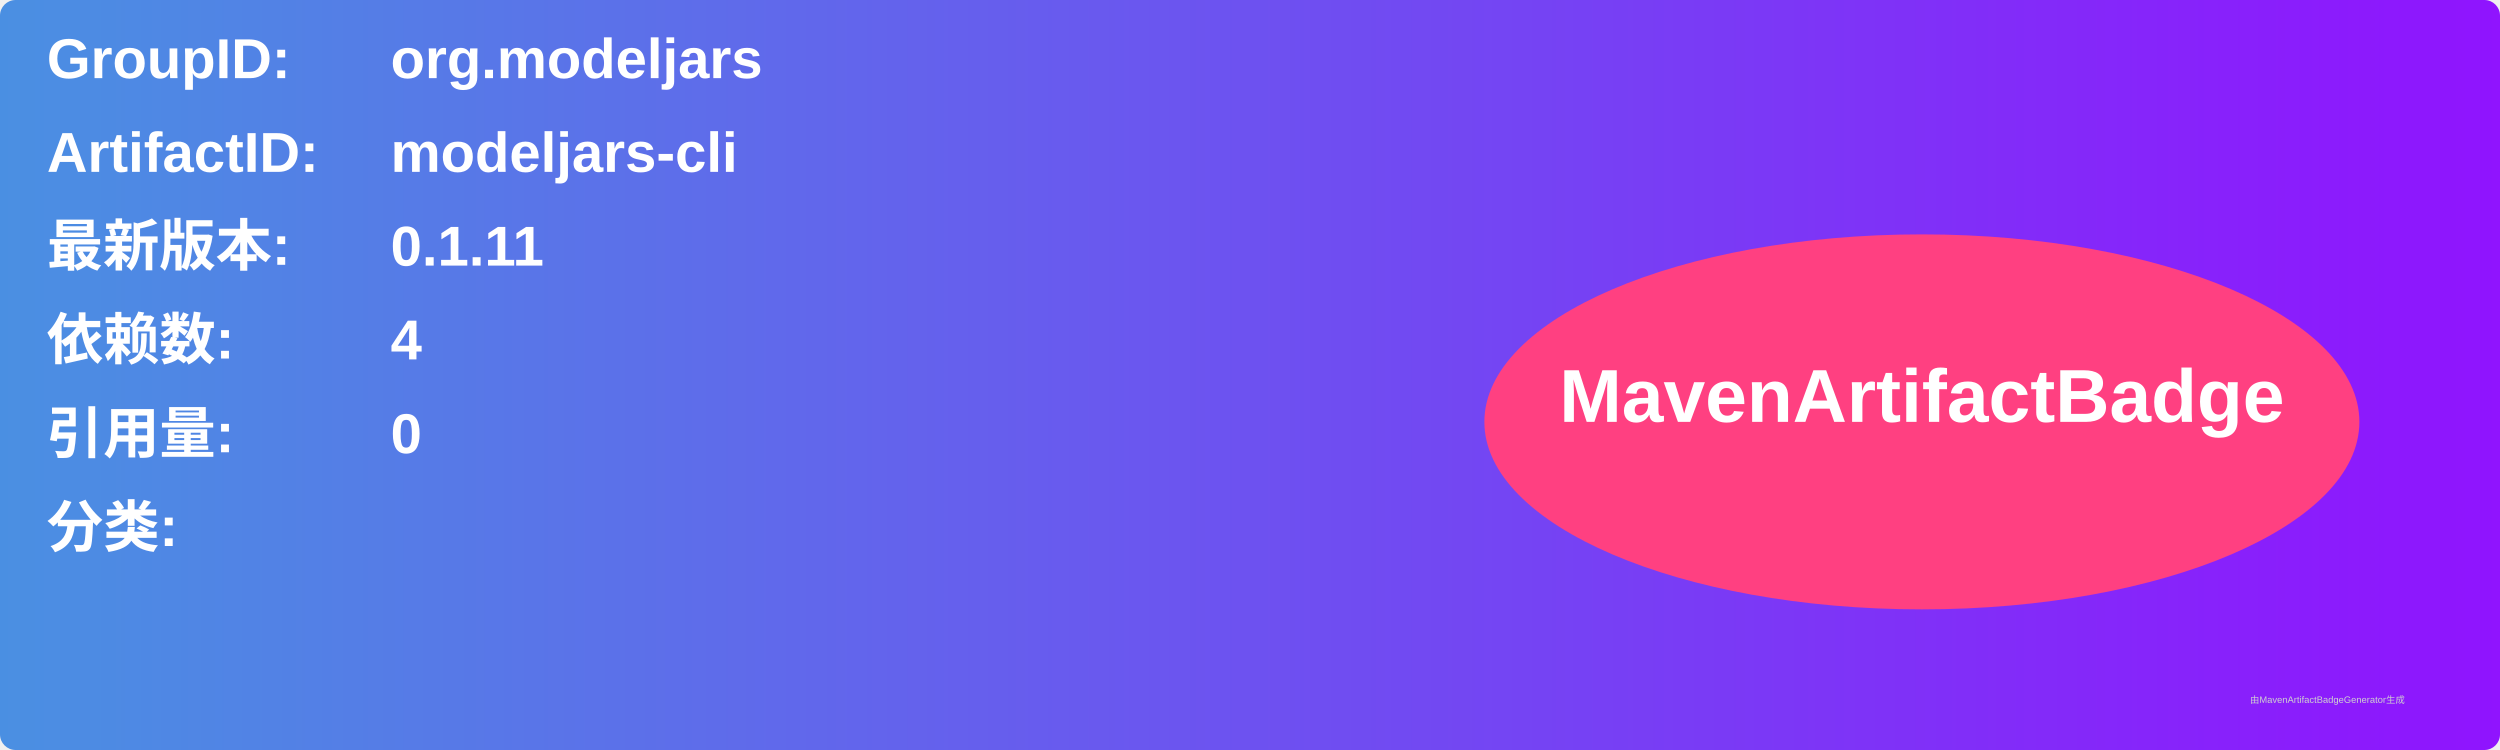
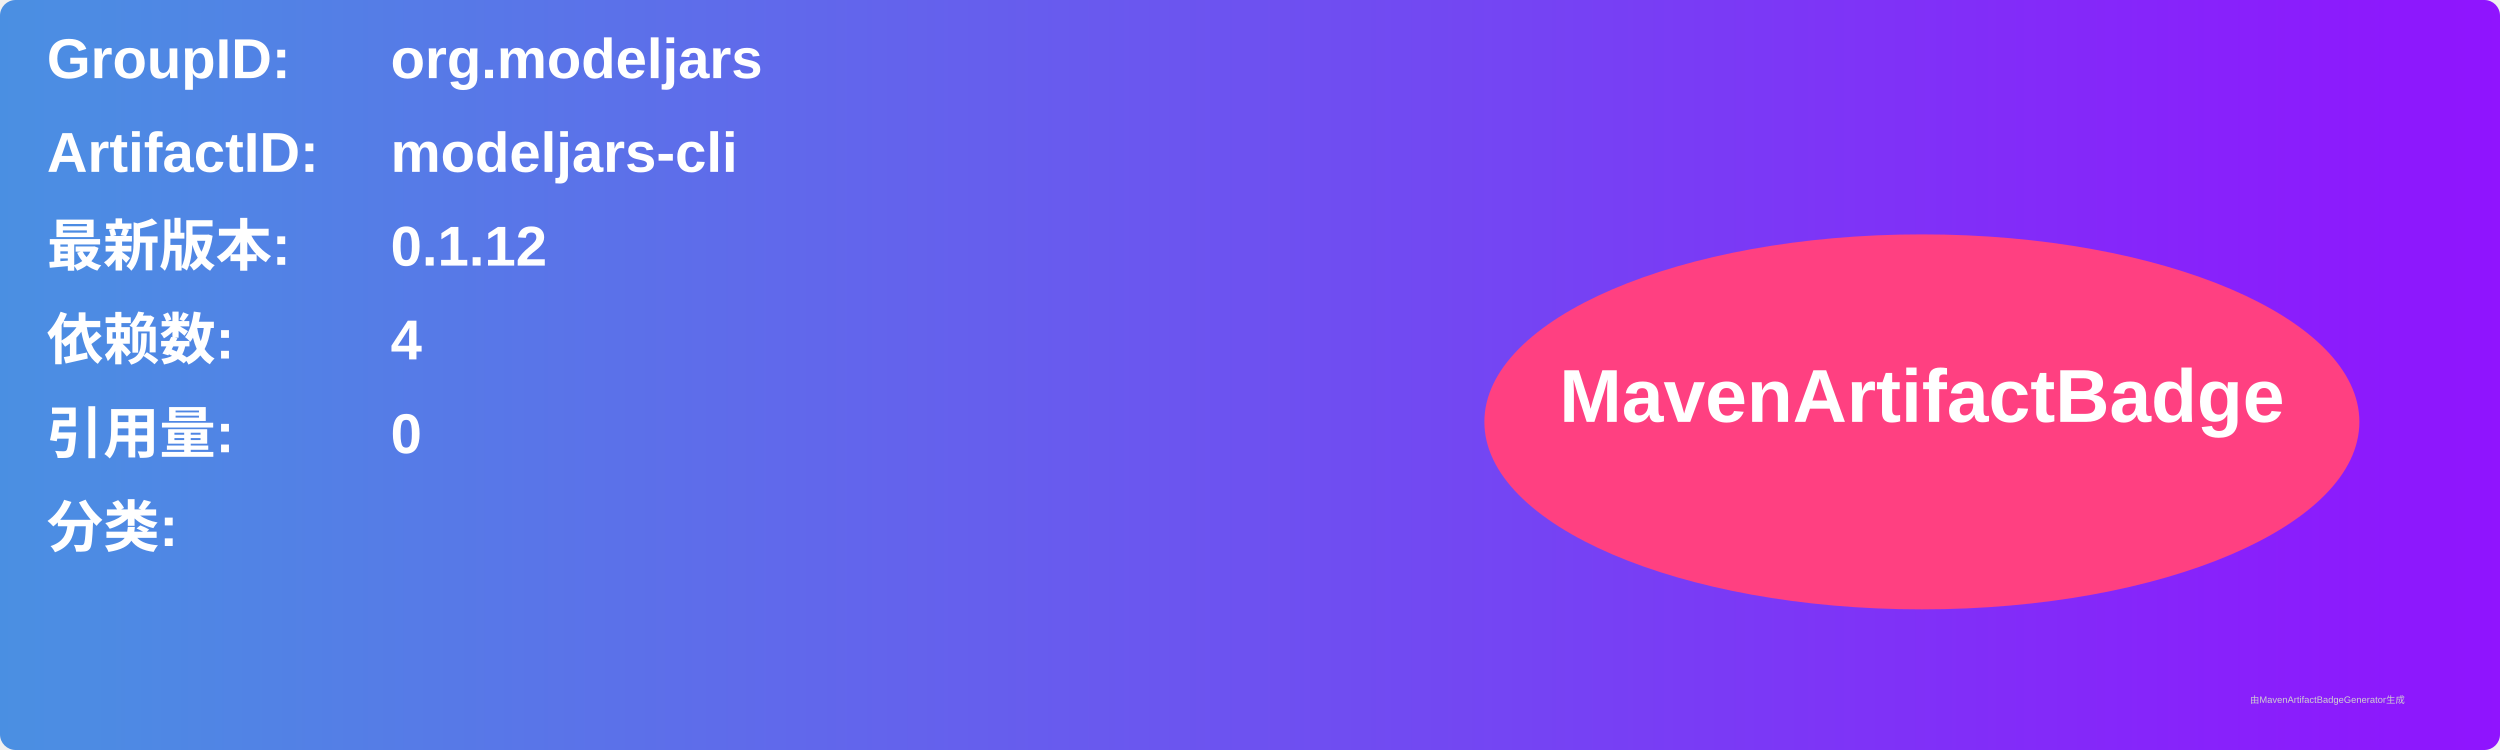
<svg xmlns="http://www.w3.org/2000/svg" width="800" height="240" viewBox="0 0 800 240">
  <linearGradient id="grad" x1="0%" y1="0%" x2="100%" y2="0%">
    <stop offset="0%" stop-color="#4a90e2" />
    <stop offset="100%" stop-color="#9013fe" />
  </linearGradient>
  <rect width="100%" height="100%" rx="5" ry="5" fill="url(#grad)" />
  <g transform="translate(15, 15)">
    <text x="0" y="10" font-family="Arial" font-size="18" fill="white" font-weight="bold" width="260">GroupID:</text>
    <text x="110" y="10" font-family="Arial" font-size="18" fill="white" font-weight="bold" width="460">org.modeljars</text>
    <text x="0" y="40" font-family="Arial" font-size="18" fill="white" font-weight="bold" width="260">ArtifactID:</text>
    <text x="110" y="40" font-family="Arial" font-size="18" fill="white" font-weight="bold" width="460">modeljars-cli</text>
    <text x="0" y="70" font-family="Arial" font-size="18" fill="white" font-weight="bold">最新版本:</text>
    <text x="110" y="70" font-family="Arial" font-size="18" fill="white" font-weight="bold">
-       <tspan font-weight="bold">0.1.11</tspan>
+       <tspan font-weight="bold">0.1.12</tspan>
    </text>
    <text x="0" y="100" font-family="Arial" font-size="18" fill="white" font-weight="bold">依赖数: </text>
    <text x="110" y="100" font-family="Arial" font-size="18" fill="white">
      <tspan font-weight="bold">4</tspan>
    </text>
    <text x="0" y="130" font-family="Arial" font-size="18" fill="white" font-weight="bold">引用量: </text>
    <text x="110" y="130" font-family="Arial" font-size="18" fill="white">
      <tspan font-weight="bold">0</tspan>
    </text>
    <text x="0" y="160" font-family="Arial" font-size="18" fill="white" font-weight="bold">分类:</text>
    <text x="10" y="190" font-family="Arial" font-size="10" fill="white">
      <tspan font-weight="bold" />
    </text>
    <ellipse cx="600" cy="120" rx="140" ry="60" fill="#ff4081" />
    <text x="600" y="120" text-anchor="middle" font-family="Arial" font-size="24" fill="white" font-weight="bold">MavenArtifactBadge</text>
  </g>
  <text x="720" y="225" font-family="Arial" font-size="3" fill="#d0d0d0">由MavenArtifactBadgeGenerator生成</text>
</svg>
